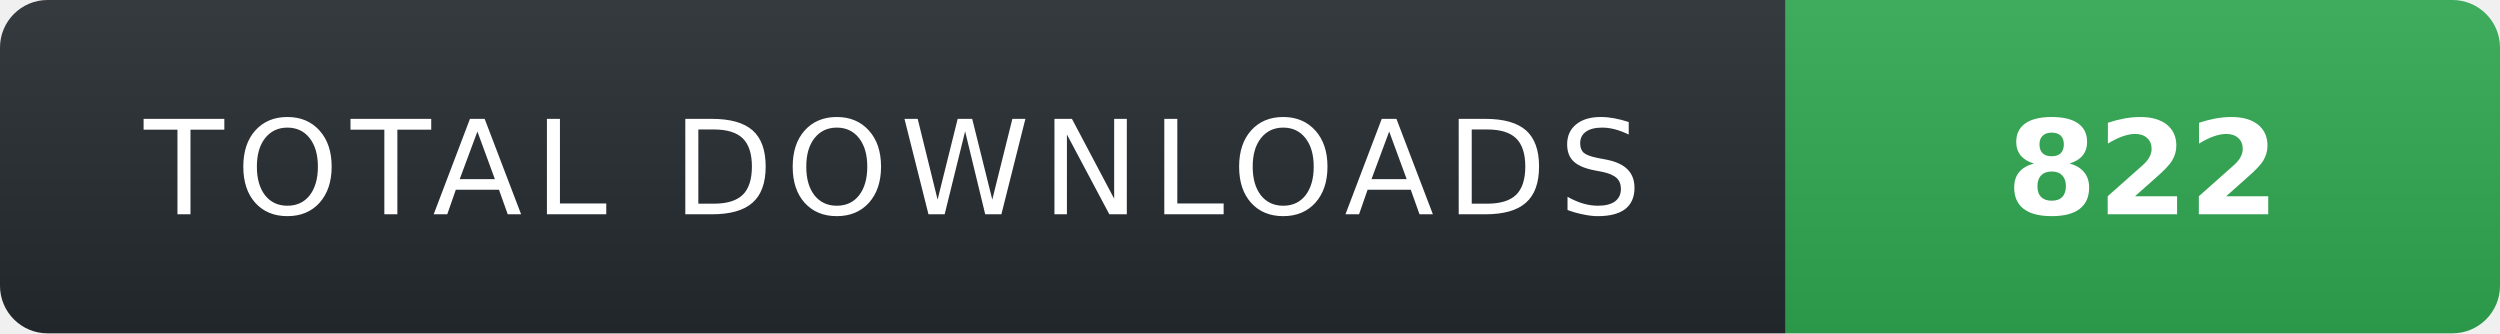
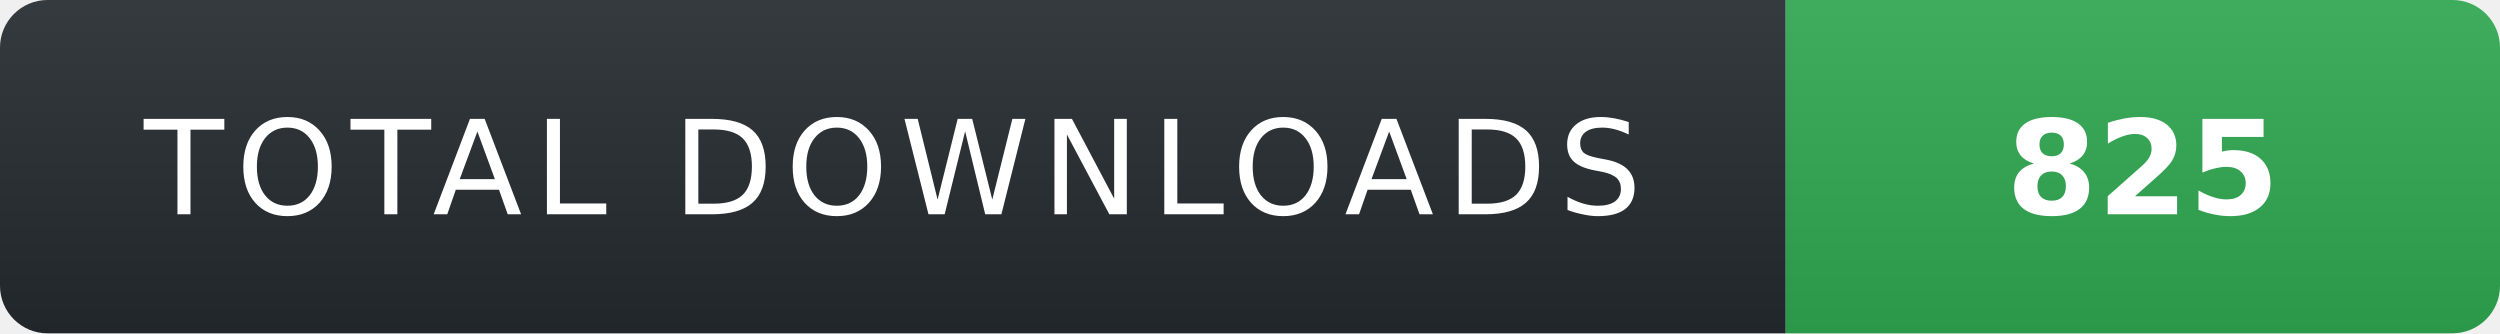
- <svg xmlns="http://www.w3.org/2000/svg" width="210" height="28" role="img" aria-label="TOTAL DOWNLOADS: 822">
+ <svg xmlns="http://www.w3.org/2000/svg" width="210" height="28" role="img" aria-label="TOTAL DOWNLOADS: 825">
  <linearGradient id="s" x2="0" y2="100%">
    <stop offset="0" stop-color="#fff" stop-opacity=".08" />
    <stop offset="1" stop-color="#000" stop-opacity=".08" />
  </linearGradient>
  <clipPath id="r">
    <rect width="210" height="28" rx="4" fill="#fff" />
  </clipPath>
  <g clip-path="url(#r)">
    <rect width="150" height="28" fill="#24292f" />
    <rect x="150" width="60" height="28" fill="#2ea44f" />
    <rect width="210" height="28" fill="url(#s)" />
  </g>
  <g fill="#fff" text-anchor="middle" font-family="Verdana,Geneva,DejaVu Sans,sans-serif" text-rendering="geometricPrecision" font-size="11">
    <text x="75" y="18" fill="#fff" letter-spacing="1">TOTAL DOWNLOADS</text>
-     <text x="180" y="18" fill="#fff" font-weight="700">822</text>
+     <text x="180" y="18" fill="#fff" font-weight="700">825</text>
  </g>
</svg>
